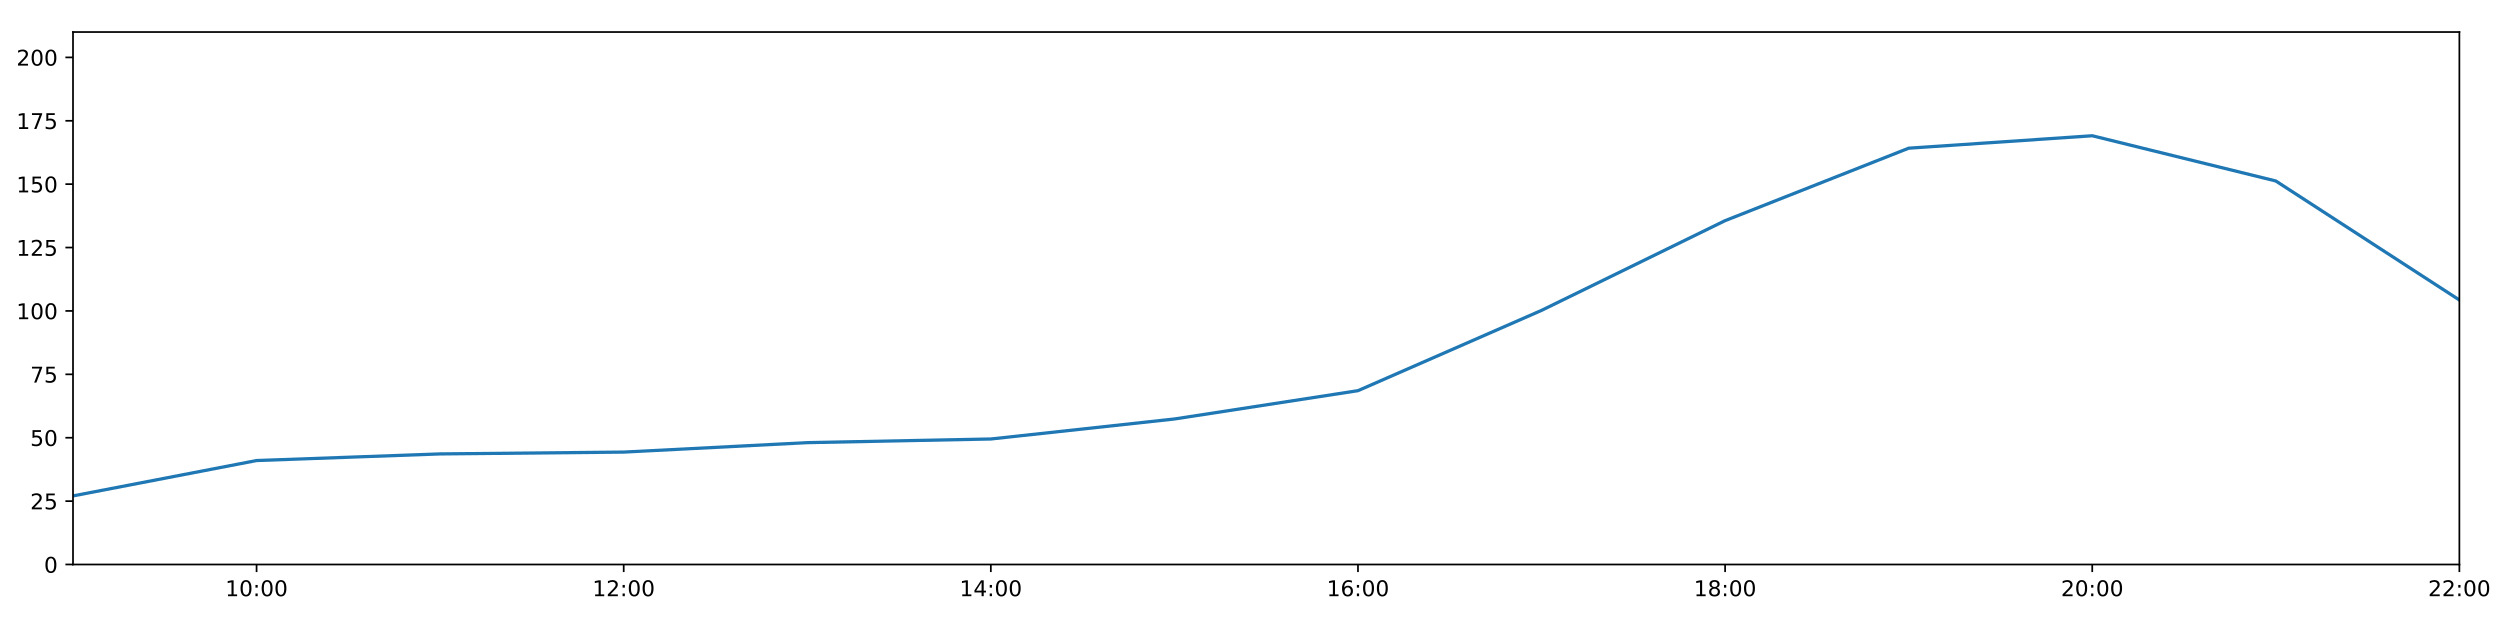
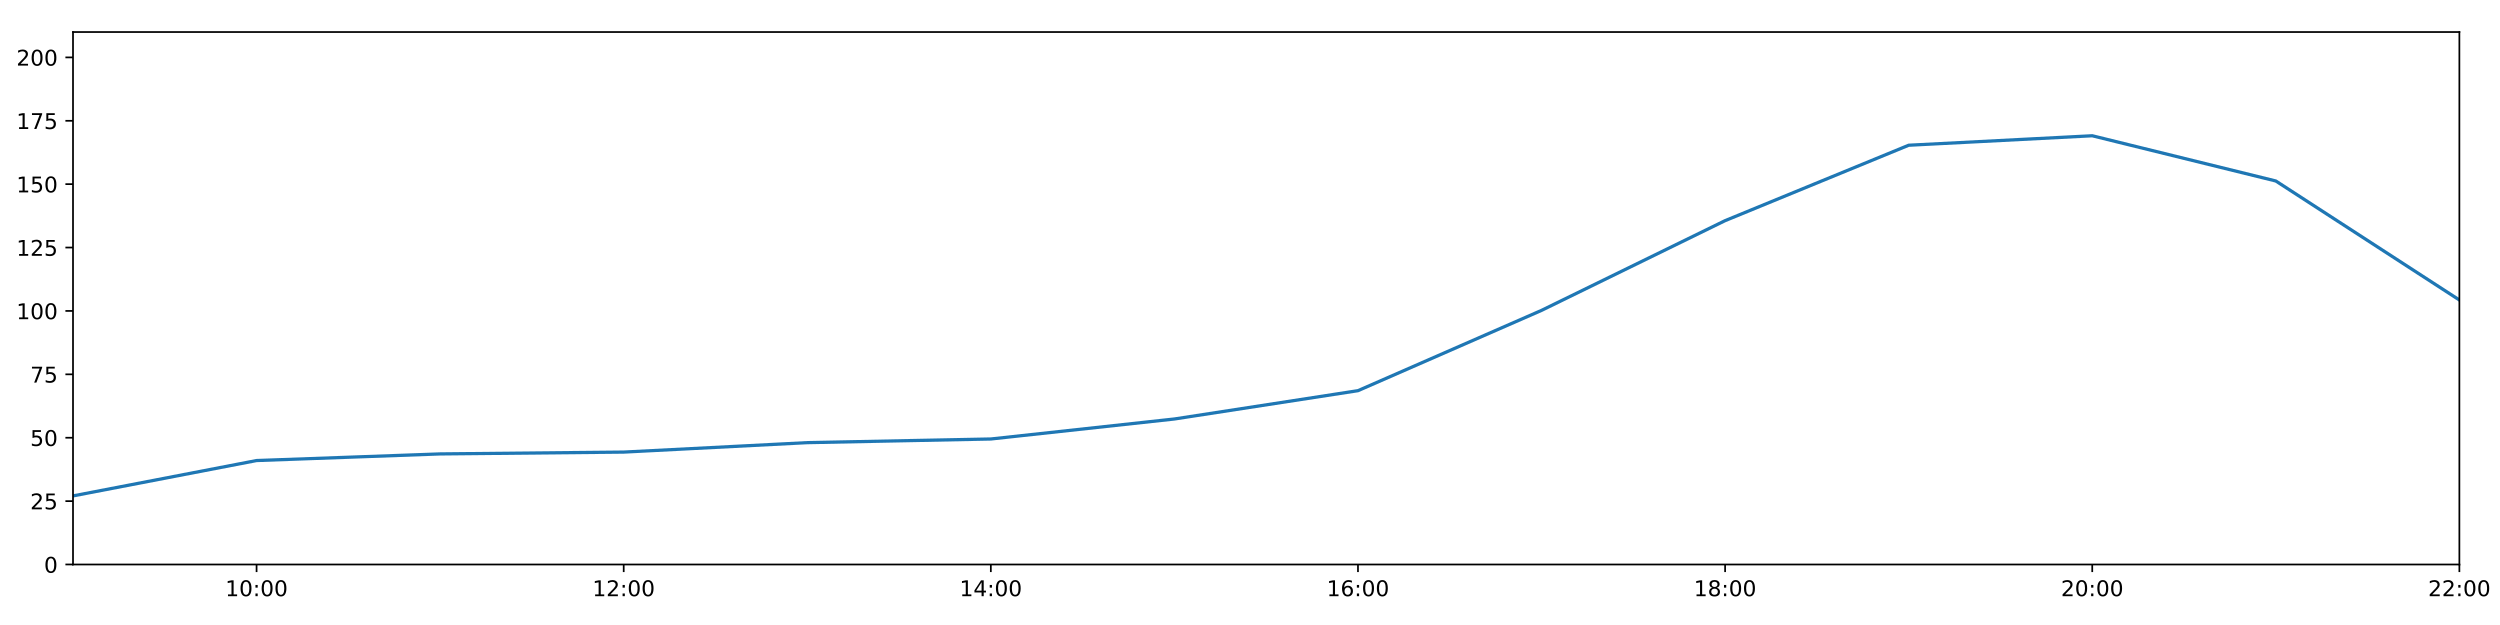
<svg xmlns="http://www.w3.org/2000/svg" xmlns:xlink="http://www.w3.org/1999/xlink" height="288pt" version="1.1" viewBox="0 0 1152 288" width="1152pt">
  <defs>
    <style type="text/css">
*{stroke-linecap:butt;stroke-linejoin:round;}
  </style>
  </defs>
  <g id="figure_1">
    <g id="patch_1">
      <path d="M 0 288  L 1152 288  L 1152 0  L 0 0  z " style="fill:#ffffff;" />
    </g>
    <g id="axes_1">
      <g id="patch_2">
        <path d="M 33.64 260.12  L 1133.28 260.12  L 1133.28 14.76  L 33.64 14.76  z " style="fill:#ffffff;" />
      </g>
      <g id="matplotlib.axis_1">
        <g id="xtick_1">
          <g id="line2d_1">
            <defs>
-               <path d="M 0 0  L 0 3.5  " id="m463fc0611a" style="stroke:#000000;stroke-width:0.8;" />
-             </defs>
-             <g>
-               <use style="stroke:#000000;stroke-width:0.8;" x="118.228" xlink:href="#m463fc0611a" y="260.12" />
+               <path d="M 0 0  L 0 3.5  " id="mb18b260b7b" style="stroke:#000000;stroke-width:0.8;" />
+             </defs>
+             <g>
+               <use style="stroke:#000000;stroke-width:0.8;" x="118.228" xlink:href="#mb18b260b7b" y="260.12" />
            </g>
          </g>
          <g id="text_1">
            <defs>
              <path d="M 12.406 8.297  L 28.516 8.297  L 28.516 63.922  L 10.984 60.406  L 10.984 69.391  L 28.422 72.906  L 38.281 72.906  L 38.281 8.297  L 54.391 8.297  L 54.391 0  L 12.406 0  z " id="DejaVuSans-49" />
              <path d="M 31.781 66.406  Q 24.172 66.406 20.328 58.906  Q 16.5 51.422 16.5 36.375  Q 16.5 21.391 20.328 13.891  Q 24.172 6.391 31.781 6.391  Q 39.453 6.391 43.281 13.891  Q 47.125 21.391 47.125 36.375  Q 47.125 51.422 43.281 58.906  Q 39.453 66.406 31.781 66.406  z M 31.781 74.219  Q 44.047 74.219 50.516 64.516  Q 56.984 54.828 56.984 36.375  Q 56.984 17.969 50.516 8.266  Q 44.047 -1.422 31.781 -1.422  Q 19.531 -1.422 13.062 8.266  Q 6.594 17.969 6.594 36.375  Q 6.594 54.828 13.062 64.516  Q 19.531 74.219 31.781 74.219  z " id="DejaVuSans-48" />
              <path d="M 11.719 12.406  L 22.016 12.406  L 22.016 0  L 11.719 0  z M 11.719 51.703  L 22.016 51.703  L 22.016 39.312  L 11.719 39.312  z " id="DejaVuSans-58" />
            </defs>
            <g transform="translate(103.8183 274.7184)scale(0.1 -0.1)">
              <use xlink:href="#DejaVuSans-49" />
              <use x="63.623" xlink:href="#DejaVuSans-48" />
              <use x="127.246" xlink:href="#DejaVuSans-58" />
              <use x="160.938" xlink:href="#DejaVuSans-48" />
              <use x="224.561" xlink:href="#DejaVuSans-48" />
            </g>
          </g>
        </g>
        <g id="xtick_2">
          <g id="line2d_2">
            <g>
-               <use style="stroke:#000000;stroke-width:0.8;" x="287.403" xlink:href="#m463fc0611a" y="260.12" />
+               <use style="stroke:#000000;stroke-width:0.8;" x="287.403" xlink:href="#mb18b260b7b" y="260.12" />
            </g>
          </g>
          <g id="text_2">
            <defs>
              <path d="M 19.188 8.297  L 53.609 8.297  L 53.609 0  L 7.328 0  L 7.328 8.297  Q 12.938 14.109 22.625 23.891  Q 32.328 33.688 34.812 36.531  Q 39.547 41.844 41.422 45.531  Q 43.312 49.219 43.312 52.781  Q 43.312 58.594 39.234 62.25  Q 35.156 65.922 28.609 65.922  Q 23.969 65.922 18.812 64.312  Q 13.672 62.703 7.812 59.422  L 7.812 69.391  Q 13.766 71.781 18.938 73  Q 24.125 74.219 28.422 74.219  Q 39.75 74.219 46.484 68.547  Q 53.219 62.891 53.219 53.422  Q 53.219 48.922 51.531 44.891  Q 49.859 40.875 45.406 35.406  Q 44.188 33.984 37.641 27.219  Q 31.109 20.453 19.188 8.297  z " id="DejaVuSans-50" />
            </defs>
            <g transform="translate(272.9937 274.7184)scale(0.1 -0.1)">
              <use xlink:href="#DejaVuSans-49" />
              <use x="63.623" xlink:href="#DejaVuSans-50" />
              <use x="127.246" xlink:href="#DejaVuSans-58" />
              <use x="160.938" xlink:href="#DejaVuSans-48" />
              <use x="224.561" xlink:href="#DejaVuSans-48" />
            </g>
          </g>
        </g>
        <g id="xtick_3">
          <g id="line2d_3">
            <g>
-               <use style="stroke:#000000;stroke-width:0.8;" x="456.578" xlink:href="#m463fc0611a" y="260.12" />
+               <use style="stroke:#000000;stroke-width:0.8;" x="456.578" xlink:href="#mb18b260b7b" y="260.12" />
            </g>
          </g>
          <g id="text_3">
            <defs>
              <path d="M 37.797 64.312  L 12.891 25.391  L 37.797 25.391  z M 35.203 72.906  L 47.609 72.906  L 47.609 25.391  L 58.016 25.391  L 58.016 17.188  L 47.609 17.188  L 47.609 0  L 37.797 0  L 37.797 17.188  L 4.891 17.188  L 4.891 26.703  z " id="DejaVuSans-52" />
            </defs>
            <g transform="translate(442.1691 274.7184)scale(0.1 -0.1)">
              <use xlink:href="#DejaVuSans-49" />
              <use x="63.623" xlink:href="#DejaVuSans-52" />
              <use x="127.246" xlink:href="#DejaVuSans-58" />
              <use x="160.938" xlink:href="#DejaVuSans-48" />
              <use x="224.561" xlink:href="#DejaVuSans-48" />
            </g>
          </g>
        </g>
        <g id="xtick_4">
          <g id="line2d_4">
            <g>
-               <use style="stroke:#000000;stroke-width:0.8;" x="625.754" xlink:href="#m463fc0611a" y="260.12" />
+               <use style="stroke:#000000;stroke-width:0.8;" x="625.754" xlink:href="#mb18b260b7b" y="260.12" />
            </g>
          </g>
          <g id="text_4">
            <defs>
              <path d="M 33.016 40.375  Q 26.375 40.375 22.484 35.828  Q 18.609 31.297 18.609 23.391  Q 18.609 15.531 22.484 10.953  Q 26.375 6.391 33.016 6.391  Q 39.656 6.391 43.531 10.953  Q 47.406 15.531 47.406 23.391  Q 47.406 31.297 43.531 35.828  Q 39.656 40.375 33.016 40.375  z M 52.594 71.297  L 52.594 62.312  Q 48.875 64.062 45.094 64.984  Q 41.312 65.922 37.594 65.922  Q 27.828 65.922 22.672 59.328  Q 17.531 52.734 16.797 39.406  Q 19.672 43.656 24.016 45.922  Q 28.375 48.188 33.594 48.188  Q 44.578 48.188 50.953 41.516  Q 57.328 34.859 57.328 23.391  Q 57.328 12.156 50.688 5.359  Q 44.047 -1.422 33.016 -1.422  Q 20.359 -1.422 13.672 8.266  Q 6.984 17.969 6.984 36.375  Q 6.984 53.656 15.188 63.938  Q 23.391 74.219 37.203 74.219  Q 40.922 74.219 44.703 73.484  Q 48.484 72.75 52.594 71.297  z " id="DejaVuSans-54" />
            </defs>
            <g transform="translate(611.3445 274.7184)scale(0.1 -0.1)">
              <use xlink:href="#DejaVuSans-49" />
              <use x="63.623" xlink:href="#DejaVuSans-54" />
              <use x="127.246" xlink:href="#DejaVuSans-58" />
              <use x="160.938" xlink:href="#DejaVuSans-48" />
              <use x="224.561" xlink:href="#DejaVuSans-48" />
            </g>
          </g>
        </g>
        <g id="xtick_5">
          <g id="line2d_5">
            <g>
-               <use style="stroke:#000000;stroke-width:0.8;" x="794.929" xlink:href="#m463fc0611a" y="260.12" />
+               <use style="stroke:#000000;stroke-width:0.8;" x="794.929" xlink:href="#mb18b260b7b" y="260.12" />
            </g>
          </g>
          <g id="text_5">
            <defs>
              <path d="M 31.781 34.625  Q 24.75 34.625 20.719 30.859  Q 16.703 27.094 16.703 20.516  Q 16.703 13.922 20.719 10.156  Q 24.75 6.391 31.781 6.391  Q 38.812 6.391 42.859 10.172  Q 46.922 13.969 46.922 20.516  Q 46.922 27.094 42.891 30.859  Q 38.875 34.625 31.781 34.625  z M 21.922 38.812  Q 15.578 40.375 12.031 44.719  Q 8.5 49.078 8.5 55.328  Q 8.5 64.062 14.719 69.141  Q 20.953 74.219 31.781 74.219  Q 42.672 74.219 48.875 69.141  Q 55.078 64.062 55.078 55.328  Q 55.078 49.078 51.531 44.719  Q 48 40.375 41.703 38.812  Q 48.828 37.156 52.797 32.312  Q 56.781 27.484 56.781 20.516  Q 56.781 9.906 50.312 4.234  Q 43.844 -1.422 31.781 -1.422  Q 19.734 -1.422 13.25 4.234  Q 6.781 9.906 6.781 20.516  Q 6.781 27.484 10.781 32.312  Q 14.797 37.156 21.922 38.812  z M 18.312 54.391  Q 18.312 48.734 21.844 45.562  Q 25.391 42.391 31.781 42.391  Q 38.141 42.391 41.719 45.562  Q 45.312 48.734 45.312 54.391  Q 45.312 60.062 41.719 63.234  Q 38.141 66.406 31.781 66.406  Q 25.391 66.406 21.844 63.234  Q 18.312 60.062 18.312 54.391  z " id="DejaVuSans-56" />
            </defs>
            <g transform="translate(780.5199 274.7184)scale(0.1 -0.1)">
              <use xlink:href="#DejaVuSans-49" />
              <use x="63.623" xlink:href="#DejaVuSans-56" />
              <use x="127.246" xlink:href="#DejaVuSans-58" />
              <use x="160.938" xlink:href="#DejaVuSans-48" />
              <use x="224.561" xlink:href="#DejaVuSans-48" />
            </g>
          </g>
        </g>
        <g id="xtick_6">
          <g id="line2d_6">
            <g>
-               <use style="stroke:#000000;stroke-width:0.8;" x="964.105" xlink:href="#m463fc0611a" y="260.12" />
+               <use style="stroke:#000000;stroke-width:0.8;" x="964.105" xlink:href="#mb18b260b7b" y="260.12" />
            </g>
          </g>
          <g id="text_6">
            <g transform="translate(949.6952 274.7184)scale(0.1 -0.1)">
              <use xlink:href="#DejaVuSans-50" />
              <use x="63.623" xlink:href="#DejaVuSans-48" />
              <use x="127.246" xlink:href="#DejaVuSans-58" />
              <use x="160.938" xlink:href="#DejaVuSans-48" />
              <use x="224.561" xlink:href="#DejaVuSans-48" />
            </g>
          </g>
        </g>
        <g id="xtick_7">
          <g id="line2d_7">
            <g>
-               <use style="stroke:#000000;stroke-width:0.8;" x="1133.28" xlink:href="#m463fc0611a" y="260.12" />
+               <use style="stroke:#000000;stroke-width:0.8;" x="1133.28" xlink:href="#mb18b260b7b" y="260.12" />
            </g>
          </g>
          <g id="text_7">
            <g transform="translate(1118.871 274.7184)scale(0.1 -0.1)">
              <use xlink:href="#DejaVuSans-50" />
              <use x="63.623" xlink:href="#DejaVuSans-50" />
              <use x="127.246" xlink:href="#DejaVuSans-58" />
              <use x="160.938" xlink:href="#DejaVuSans-48" />
              <use x="224.561" xlink:href="#DejaVuSans-48" />
            </g>
          </g>
        </g>
      </g>
      <g id="matplotlib.axis_2">
        <g id="ytick_1">
          <g id="line2d_8">
            <defs>
-               <path d="M 0 0  L -3.5 0  " id="m8fd4d0e40b" style="stroke:#000000;stroke-width:0.8;" />
-             </defs>
-             <g>
-               <use style="stroke:#000000;stroke-width:0.8;" x="33.64" xlink:href="#m8fd4d0e40b" y="260.12" />
+               <path d="M 0 0  L -3.5 0  " id="m0be74d75fd" style="stroke:#000000;stroke-width:0.8;" />
+             </defs>
+             <g>
+               <use style="stroke:#000000;stroke-width:0.8;" x="33.64" xlink:href="#m0be74d75fd" y="260.12" />
            </g>
          </g>
          <g id="text_8">
            <g transform="translate(20.2775 263.9192)scale(0.1 -0.1)">
              <use xlink:href="#DejaVuSans-48" />
            </g>
          </g>
        </g>
        <g id="ytick_2">
          <g id="line2d_9">
            <g>
-               <use style="stroke:#000000;stroke-width:0.8;" x="33.64" xlink:href="#m8fd4d0e40b" y="230.91" />
+               <use style="stroke:#000000;stroke-width:0.8;" x="33.64" xlink:href="#m0be74d75fd" y="230.91" />
            </g>
          </g>
          <g id="text_9">
            <defs>
              <path d="M 10.797 72.906  L 49.516 72.906  L 49.516 64.594  L 19.828 64.594  L 19.828 46.734  Q 21.969 47.469 24.109 47.828  Q 26.266 48.188 28.422 48.188  Q 40.625 48.188 47.75 41.5  Q 54.891 34.812 54.891 23.391  Q 54.891 11.625 47.562 5.094  Q 40.234 -1.422 26.906 -1.422  Q 22.312 -1.422 17.547 -0.641  Q 12.797 0.141 7.719 1.703  L 7.719 11.625  Q 12.109 9.234 16.797 8.062  Q 21.484 6.891 26.703 6.891  Q 35.156 6.891 40.078 11.328  Q 45.016 15.766 45.016 23.391  Q 45.016 31 40.078 35.438  Q 35.156 39.891 26.703 39.891  Q 22.75 39.891 18.812 39.016  Q 14.891 38.141 10.797 36.281  z " id="DejaVuSans-53" />
            </defs>
            <g transform="translate(13.915 234.7097)scale(0.1 -0.1)">
              <use xlink:href="#DejaVuSans-50" />
              <use x="63.623" xlink:href="#DejaVuSans-53" />
            </g>
          </g>
        </g>
        <g id="ytick_3">
          <g id="line2d_10">
            <g>
-               <use style="stroke:#000000;stroke-width:0.8;" x="33.64" xlink:href="#m8fd4d0e40b" y="201.701" />
+               <use style="stroke:#000000;stroke-width:0.8;" x="33.64" xlink:href="#m0be74d75fd" y="201.701" />
            </g>
          </g>
          <g id="text_10">
            <g transform="translate(13.915 205.5002)scale(0.1 -0.1)">
              <use xlink:href="#DejaVuSans-53" />
              <use x="63.623" xlink:href="#DejaVuSans-48" />
            </g>
          </g>
        </g>
        <g id="ytick_4">
          <g id="line2d_11">
            <g>
-               <use style="stroke:#000000;stroke-width:0.8;" x="33.64" xlink:href="#m8fd4d0e40b" y="172.491" />
+               <use style="stroke:#000000;stroke-width:0.8;" x="33.64" xlink:href="#m0be74d75fd" y="172.491" />
            </g>
          </g>
          <g id="text_11">
            <defs>
              <path d="M 8.203 72.906  L 55.078 72.906  L 55.078 68.703  L 28.609 0  L 18.312 0  L 43.219 64.594  L 8.203 64.594  z " id="DejaVuSans-55" />
            </defs>
            <g transform="translate(13.915 176.2906)scale(0.1 -0.1)">
              <use xlink:href="#DejaVuSans-55" />
              <use x="63.623" xlink:href="#DejaVuSans-53" />
            </g>
          </g>
        </g>
        <g id="ytick_5">
          <g id="line2d_12">
            <g>
-               <use style="stroke:#000000;stroke-width:0.8;" x="33.64" xlink:href="#m8fd4d0e40b" y="143.282" />
+               <use style="stroke:#000000;stroke-width:0.8;" x="33.64" xlink:href="#m0be74d75fd" y="143.282" />
            </g>
          </g>
          <g id="text_12">
            <g transform="translate(7.5525 147.0811)scale(0.1 -0.1)">
              <use xlink:href="#DejaVuSans-49" />
              <use x="63.623" xlink:href="#DejaVuSans-48" />
              <use x="127.246" xlink:href="#DejaVuSans-48" />
            </g>
          </g>
        </g>
        <g id="ytick_6">
          <g id="line2d_13">
            <g>
-               <use style="stroke:#000000;stroke-width:0.8;" x="33.64" xlink:href="#m8fd4d0e40b" y="114.072" />
+               <use style="stroke:#000000;stroke-width:0.8;" x="33.64" xlink:href="#m0be74d75fd" y="114.072" />
            </g>
          </g>
          <g id="text_13">
            <g transform="translate(7.5525 117.8716)scale(0.1 -0.1)">
              <use xlink:href="#DejaVuSans-49" />
              <use x="63.623" xlink:href="#DejaVuSans-50" />
              <use x="127.246" xlink:href="#DejaVuSans-53" />
            </g>
          </g>
        </g>
        <g id="ytick_7">
          <g id="line2d_14">
            <g>
-               <use style="stroke:#000000;stroke-width:0.8;" x="33.64" xlink:href="#m8fd4d0e40b" y="84.863" />
+               <use style="stroke:#000000;stroke-width:0.8;" x="33.64" xlink:href="#m0be74d75fd" y="84.863" />
            </g>
          </g>
          <g id="text_14">
            <g transform="translate(7.5525 88.66208)scale(0.1 -0.1)">
              <use xlink:href="#DejaVuSans-49" />
              <use x="63.623" xlink:href="#DejaVuSans-53" />
              <use x="127.246" xlink:href="#DejaVuSans-48" />
            </g>
          </g>
        </g>
        <g id="ytick_8">
          <g id="line2d_15">
            <g>
-               <use style="stroke:#000000;stroke-width:0.8;" x="33.64" xlink:href="#m8fd4d0e40b" y="55.653" />
+               <use style="stroke:#000000;stroke-width:0.8;" x="33.64" xlink:href="#m0be74d75fd" y="55.653" />
            </g>
          </g>
          <g id="text_15">
            <g transform="translate(7.5525 59.45255)scale(0.1 -0.1)">
              <use xlink:href="#DejaVuSans-49" />
              <use x="63.623" xlink:href="#DejaVuSans-55" />
              <use x="127.246" xlink:href="#DejaVuSans-53" />
            </g>
          </g>
        </g>
        <g id="ytick_9">
          <g id="line2d_16">
            <g>
-               <use style="stroke:#000000;stroke-width:0.8;" x="33.64" xlink:href="#m8fd4d0e40b" y="26.444" />
+               <use style="stroke:#000000;stroke-width:0.8;" x="33.64" xlink:href="#m0be74d75fd" y="26.444" />
            </g>
          </g>
          <g id="text_16">
            <g transform="translate(7.5525 30.24303)scale(0.1 -0.1)">
              <use xlink:href="#DejaVuSans-50" />
              <use x="63.623" xlink:href="#DejaVuSans-48" />
              <use x="127.246" xlink:href="#DejaVuSans-48" />
            </g>
          </g>
        </g>
      </g>
      <g id="line2d_17">
-         <path clip-path="url(#p3d5e463d01)" d="M 33.64 228.509  L 118.228 212.216  L 202.815 209.166  L 287.403 208.322  L 371.991 203.969  L 456.578 202.285  L 541.166 193.068  L 625.754 180.021  L 710.342 143.022  L 794.929 101.675  L 879.517 68.286  L 964.105 62.557  L 1048.692 83.402  L 1133.28 138.239  " style="fill:none;stroke:#1f77b4;stroke-linecap:square;stroke-width:1.5;" />
+         <path clip-path="url(#pfa4c57ba19)" d="M 33.64 228.509  L 118.228 212.216  L 202.815 209.166  L 287.403 208.322  L 371.991 203.969  L 456.578 202.285  L 541.166 193.068  L 625.754 180.021  L 710.342 143.022  L 794.929 101.675  L 879.517 66.925  L 964.105 62.557  L 1048.692 83.402  L 1133.28 138.239  " style="fill:none;stroke:#1f77b4;stroke-linecap:square;stroke-width:1.5;" />
      </g>
      <g id="patch_3">
        <path d="M 33.64 260.12  L 33.64 14.76  " style="fill:none;stroke:#000000;stroke-linecap:square;stroke-linejoin:miter;stroke-width:0.8;" />
      </g>
      <g id="patch_4">
        <path d="M 1133.28 260.12  L 1133.28 14.76  " style="fill:none;stroke:#000000;stroke-linecap:square;stroke-linejoin:miter;stroke-width:0.8;" />
      </g>
      <g id="patch_5">
        <path d="M 33.64 260.12  L 1133.28 260.12  " style="fill:none;stroke:#000000;stroke-linecap:square;stroke-linejoin:miter;stroke-width:0.8;" />
      </g>
      <g id="patch_6">
        <path d="M 33.64 14.76  L 1133.28 14.76  " style="fill:none;stroke:#000000;stroke-linecap:square;stroke-linejoin:miter;stroke-width:0.8;" />
      </g>
    </g>
  </g>
  <defs>
-     <clipPath id="p3d5e463d01">
+     <clipPath id="pfa4c57ba19">
      <rect height="245.36" width="1099.64" x="33.64" y="14.76" />
    </clipPath>
  </defs>
</svg>
